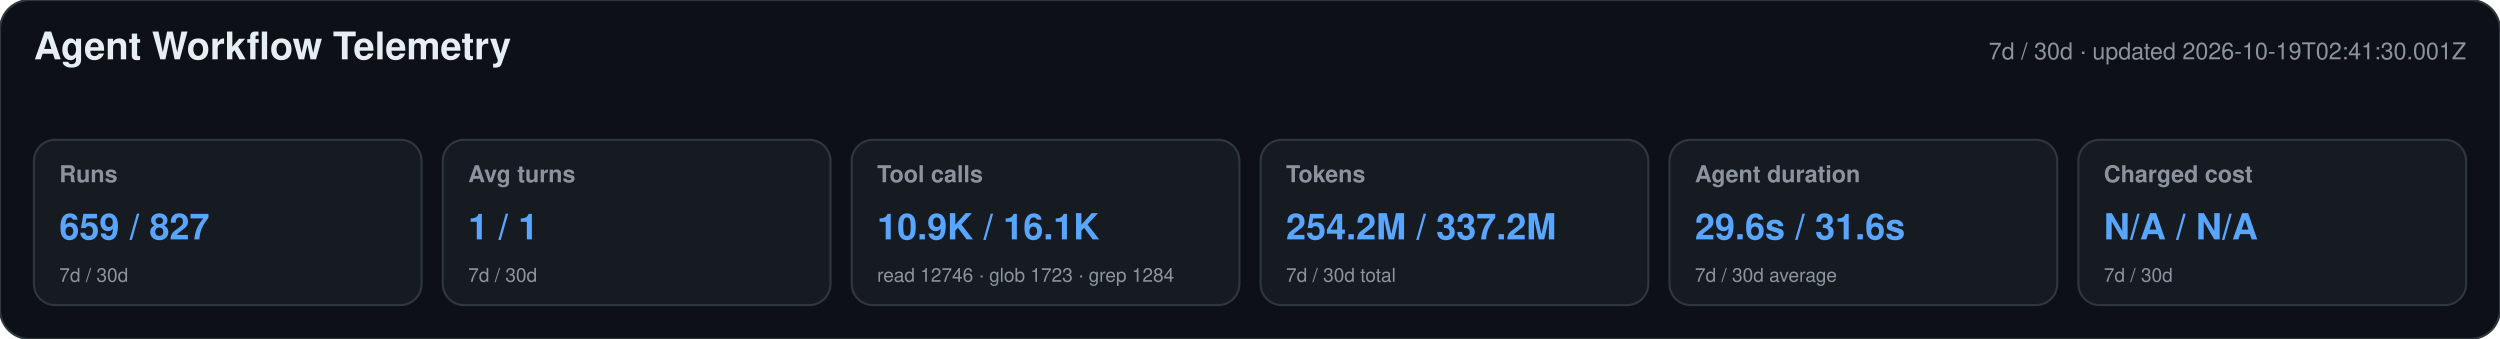
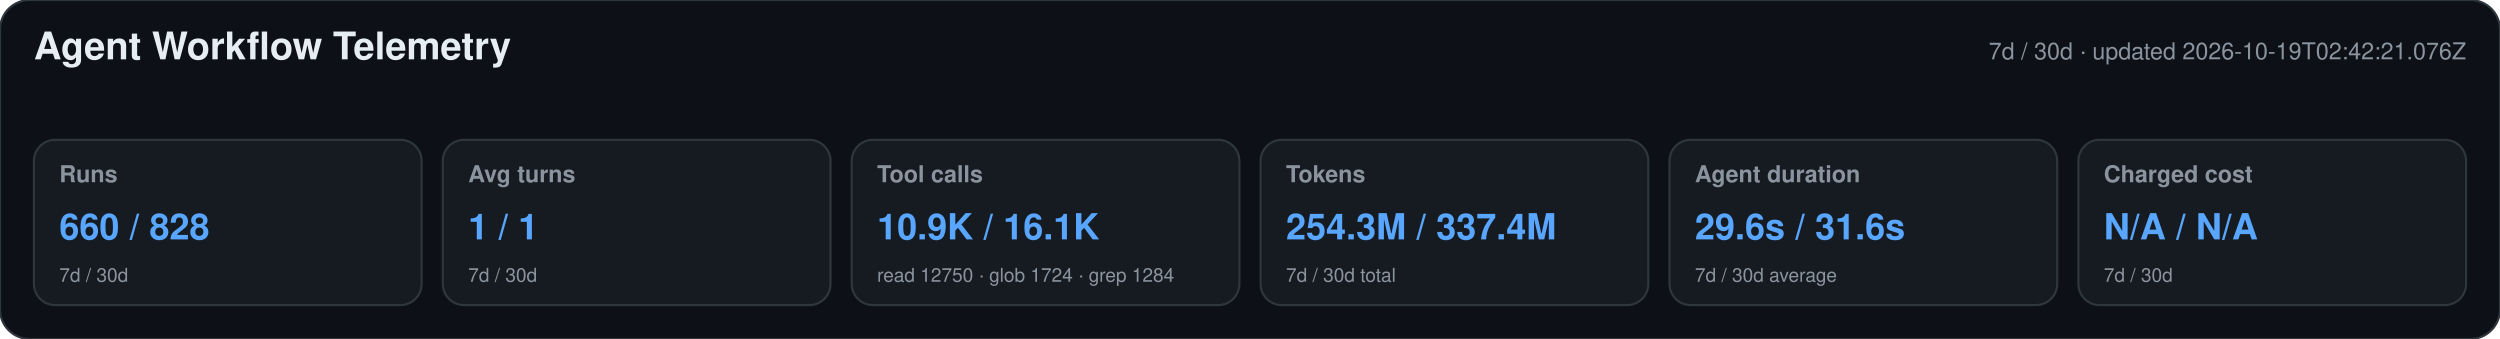
<svg xmlns="http://www.w3.org/2000/svg" width="1180" height="160" viewBox="0 0 1180 160" role="img" aria-labelledby="title desc">
  <style>text{font-family:-apple-system,BlinkMacSystemFont,"Segoe UI",Helvetica,Arial,sans-serif}.heading{font-size:18px;font-weight:650;fill:#e6edf3}.meta,.label,.secondary{fill:#8b949e}.meta,.label{font-size:11px}.label{font-weight:600}.primary{font-size:17px;font-weight:700;fill:#58a6ff}.secondary{font-size:9px}</style>
  <rect width="1180" height="160" rx="14" fill="#0d1117" stroke="#30363d" />
  <text x="16" y="28" class="heading">Agent Workflow Telemetry</text>
-   <text x="1164" y="28" text-anchor="end" class="meta">7d / 30d · updated 2026-10-19T02:41:30.001Z</text>
+   <text x="1164" y="28" text-anchor="end" class="meta">7d / 30d · updated 2026-10-19T02:42:21.076Z</text>
  <g>
    <rect x="16" y="66" width="183" height="78" rx="10" fill="#161b22" stroke="#30363d" />
    <text x="28" y="86" class="label">Runs</text>
-     <text x="28" y="113" class="primary">659 / 827</text>
+     <text x="28" y="113" class="primary">660 / 828</text>
    <text x="28" y="133" class="secondary">7d / 30d</text>
  </g>
  <g>
    <rect x="209" y="66" width="183" height="78" rx="10" fill="#161b22" stroke="#30363d" />
    <text x="221" y="86" class="label">Avg turns</text>
    <text x="221" y="113" class="primary">1 / 1</text>
    <text x="221" y="133" class="secondary">7d / 30d</text>
  </g>
  <g>
    <rect x="402" y="66" width="183" height="78" rx="10" fill="#161b22" stroke="#30363d" />
    <text x="414" y="86" class="label">Tool calls</text>
    <text x="414" y="113" class="primary">10.9K / 16.1K</text>
-     <text x="414" y="133" class="secondary">read 12746 · glob 1723 · grep 1284</text>
+     <text x="414" y="133" class="secondary">read 12750 · glob 1724 · grep 1284</text>
  </g>
  <g>
    <rect x="595" y="66" width="183" height="78" rx="10" fill="#161b22" stroke="#30363d" />
    <text x="607" y="86" class="label">Tokens</text>
-     <text x="607" y="113" class="primary">254.2M / 337.2M</text>
+     <text x="607" y="113" class="primary">254.3M / 337.4M</text>
    <text x="607" y="133" class="secondary">7d / 30d total</text>
  </g>
  <g>
    <rect x="788" y="66" width="183" height="78" rx="10" fill="#161b22" stroke="#30363d" />
    <text x="800" y="86" class="label">Agent duration</text>
    <text x="800" y="113" class="primary">29.6s / 31.6s</text>
    <text x="800" y="133" class="secondary">7d / 30d average</text>
  </g>
  <g>
    <rect x="981" y="66" width="183" height="78" rx="10" fill="#161b22" stroke="#30363d" />
    <text x="993" y="86" class="label">Charged cost</text>
    <text x="993" y="113" class="primary">N/A / N/A</text>
    <text x="993" y="133" class="secondary">7d / 30d</text>
  </g>
</svg>
